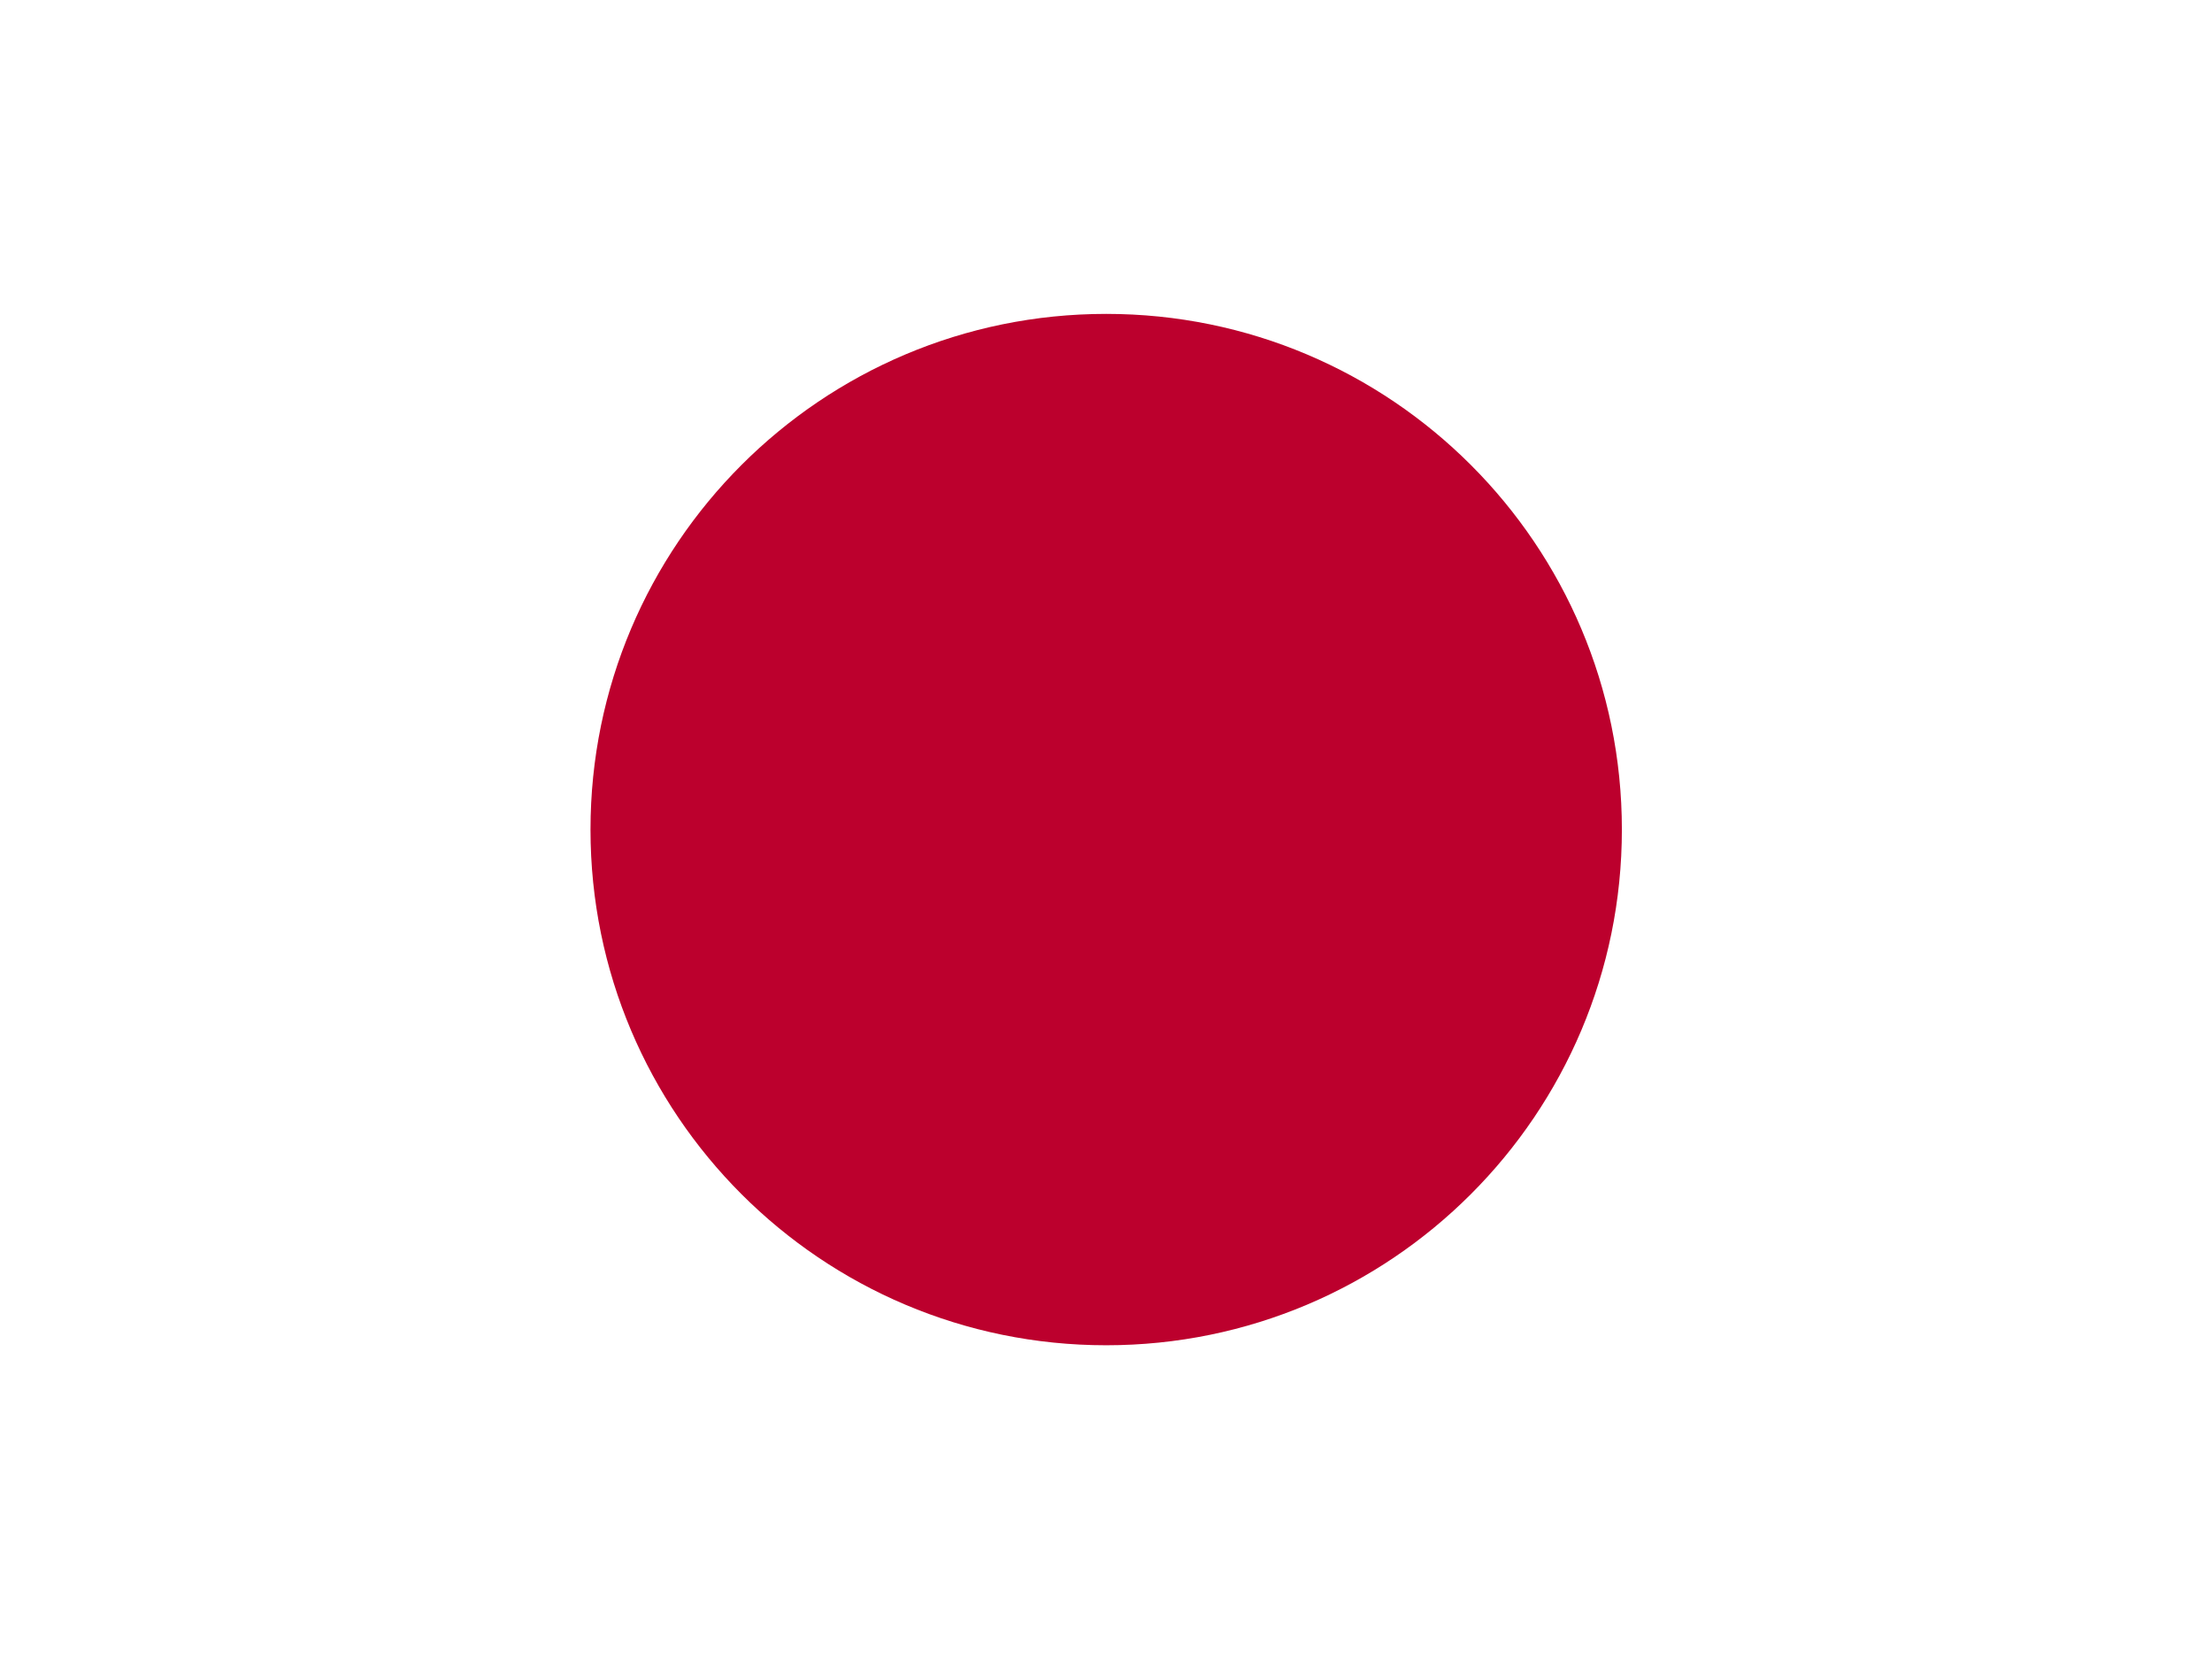
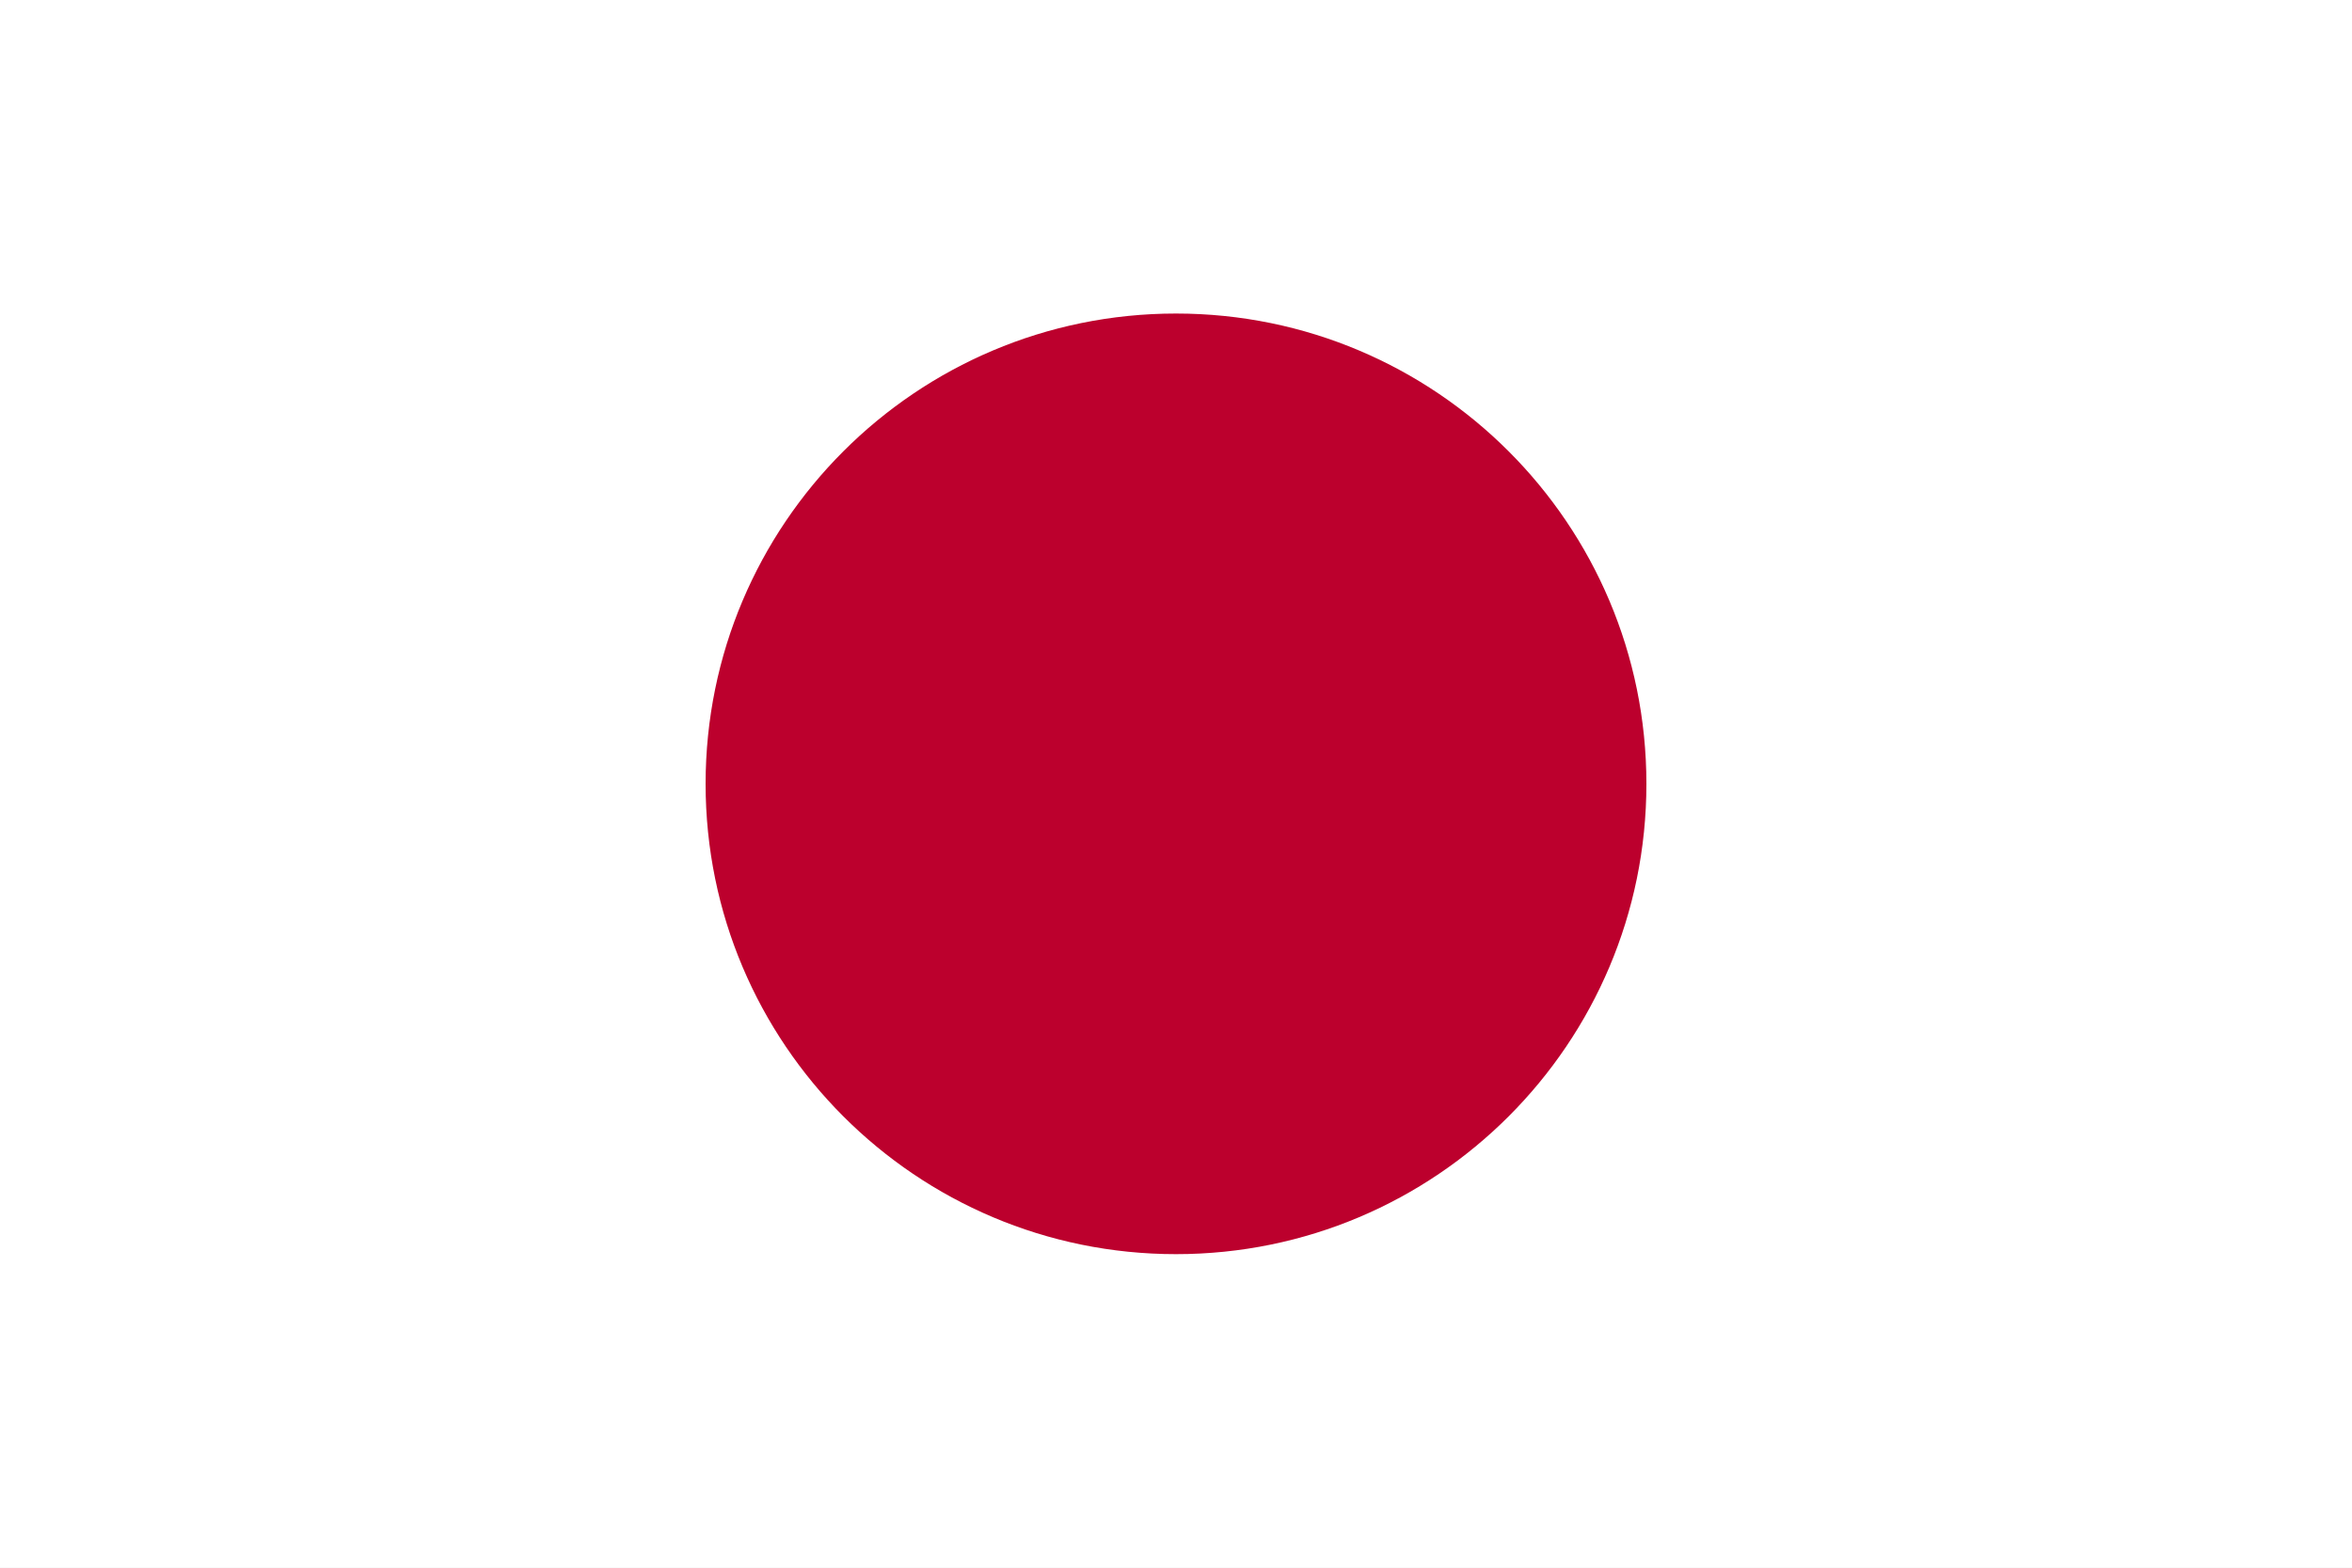
- <svg xmlns="http://www.w3.org/2000/svg" id="flag-icons-jp" viewBox="0 0 640 480">
-   <defs>
-     <clipPath id="jp-a">
-       <path fill-opacity=".7" d="M-88 32h640v480H-88z" />
-     </clipPath>
-   </defs>
-   <g fill-rule="evenodd" stroke-width="1pt" clip-path="url(#jp-a)" transform="translate(88 -32)">
-     <path fill="#fff" d="M-128 32h720v480h-720z" />
-     <circle cx="523.1" cy="344.1" r="194.9" fill="#bc002d" transform="translate(-168.4 8.6)scale(.76554)" />
-   </g>
+ <svg xmlns="http://www.w3.org/2000/svg" width="900" height="600">
+   <rect fill="#fff" height="600" width="900" />
+   <circle fill="#bc002d" cx="450" cy="300" r="180" />
</svg>
